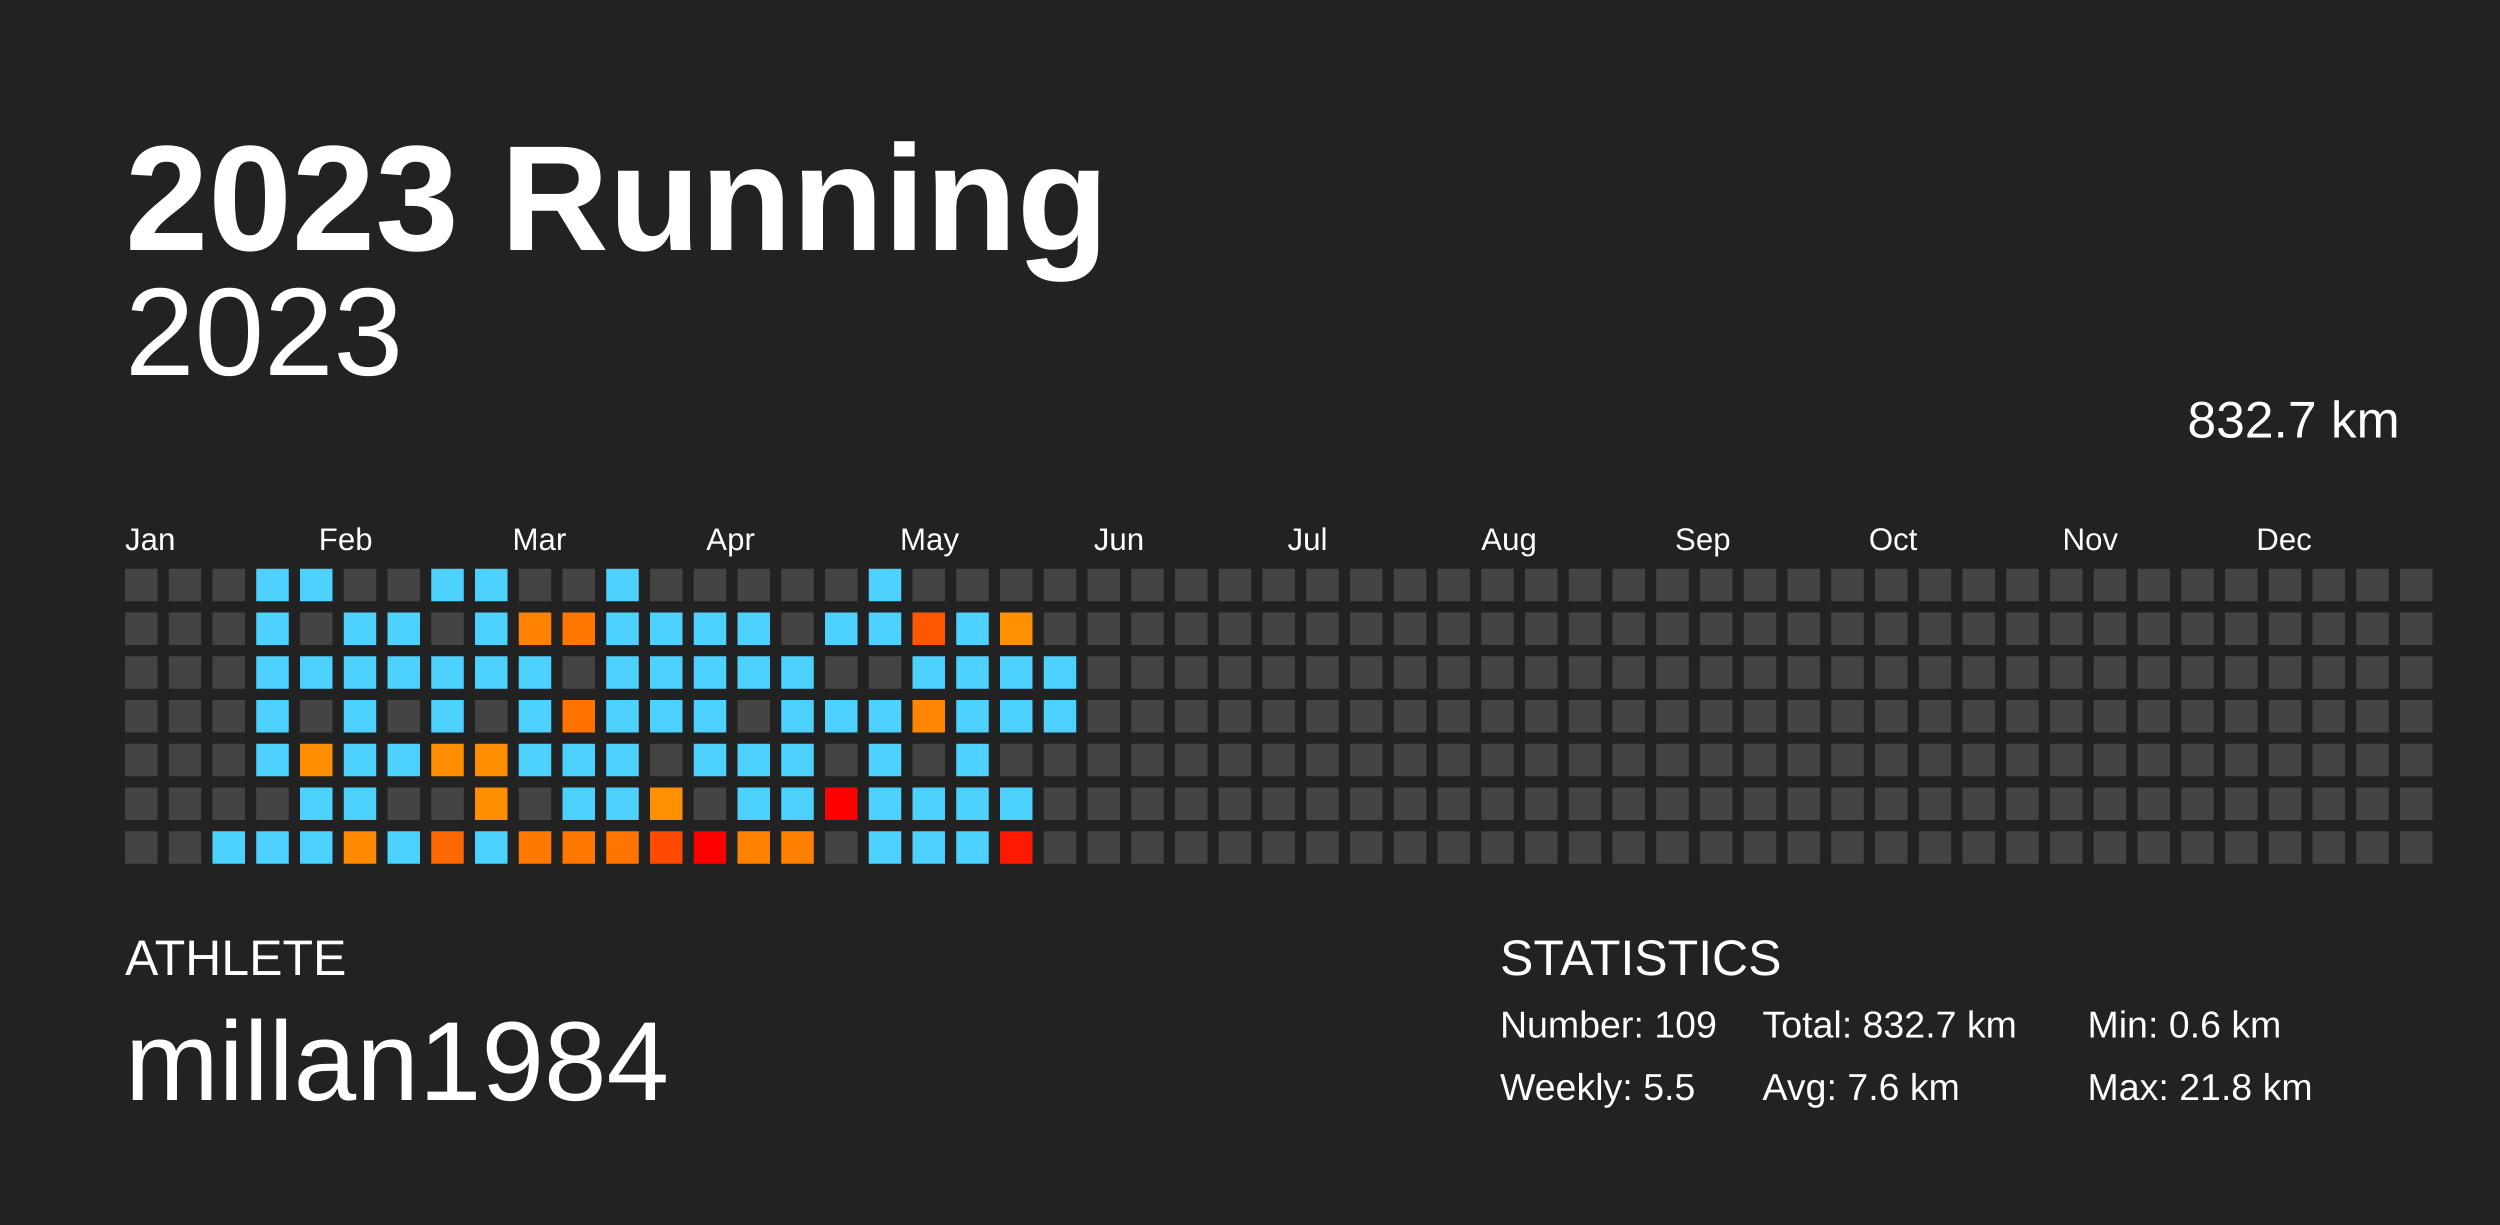
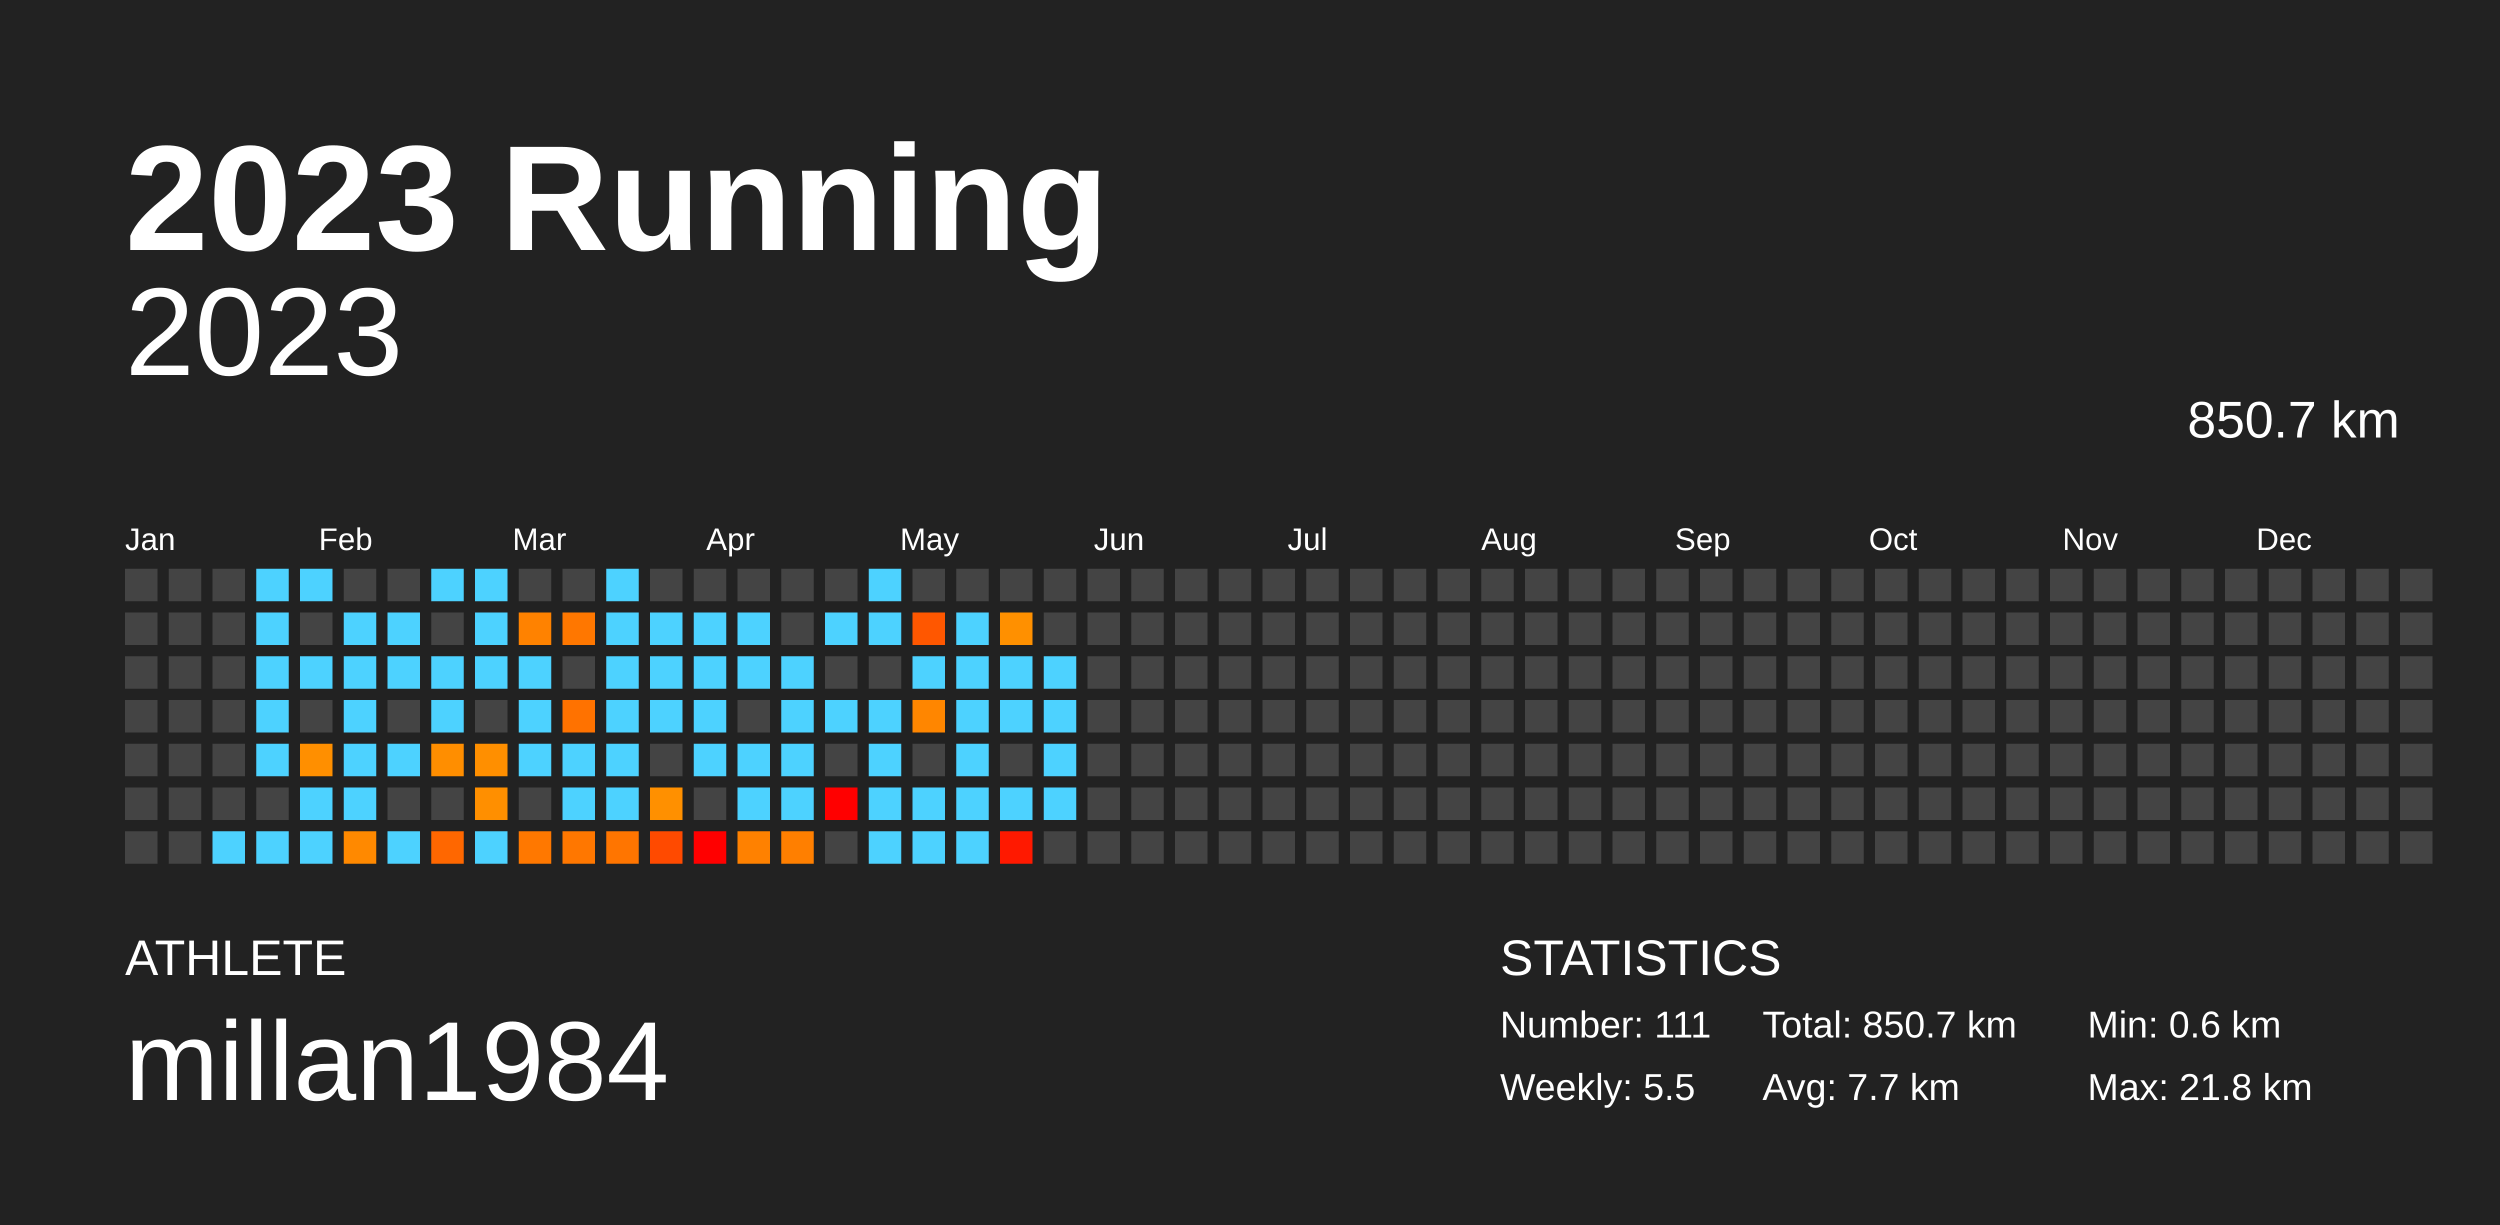
<svg xmlns="http://www.w3.org/2000/svg" baseProfile="full" height="98mm" version="1.1" viewBox="0,0,200,98" width="200mm">
  <defs />
  <rect fill="#222222" height="98" width="200" x="0" y="0" />
  <text fill="#FFFFFF" style="font-size:12px; font-family:Arial; font-weight:bold;" x="10" y="20">2023 Running</text>
  <text fill="#FFFFFF" style="font-size:4px; font-family:Arial" x="10" y="78">ATHLETE</text>
  <text fill="#FFFFFF" style="font-size:9px; font-family:Arial" x="10" y="88">millan1984</text>
  <text fill="#FFFFFF" style="font-size:4px; font-family:Arial" x="120" y="78">STATISTICS</text>
-   <text fill="#FFFFFF" style="font-size:3px; font-family:Arial" x="120" y="83">Number: 109</text>
+   <text fill="#FFFFFF" style="font-size:3px; font-family:Arial" x="120" y="83">Number: 111</text>
  <text fill="#FFFFFF" style="font-size:3px; font-family:Arial" x="120" y="88">Weekly: 5.5</text>
-   <text fill="#FFFFFF" style="font-size:3px; font-family:Arial" x="141" y="83">Total: 832.7 km</text>
-   <text fill="#FFFFFF" style="font-size:3px; font-family:Arial" x="141" y="88">Avg: 7.6 km</text>
+   <text fill="#FFFFFF" style="font-size:3px; font-family:Arial" x="141" y="83">Total: 850.7 km</text>
+   <text fill="#FFFFFF" style="font-size:3px; font-family:Arial" x="141" y="88">Avg: 7.7 km</text>
  <text fill="#FFFFFF" style="font-size:3px; font-family:Arial" x="167" y="83">Min: 0.6 km</text>
  <text fill="#FFFFFF" style="font-size:3px; font-family:Arial" x="167" y="88">Max: 21.8 km</text>
  <text alignment-baseline="hanging" fill="#FFFFFF" style="font-size:10.0px; font-family:Arial;" x="10" y="30">2023</text>
-   <text alignment-baseline="hanging" fill="#FFFFFF" style="font-size:4.125px; font-family:Arial;" x="175" y="35">832.7 km</text>
+   <text alignment-baseline="hanging" fill="#FFFFFF" style="font-size:4.125px; font-family:Arial;" x="175" y="35">850.7 km</text>
  <text fill="#FFFFFF" style="font-size:2.5px; font-family:Arial" x="10.0" y="44">Jan</text>
  <text fill="#FFFFFF" style="font-size:2.5px; font-family:Arial" x="25.5" y="44">Feb</text>
  <text fill="#FFFFFF" style="font-size:2.5px; font-family:Arial" x="41.0" y="44">Mar</text>
  <text fill="#FFFFFF" style="font-size:2.5px; font-family:Arial" x="56.5" y="44">Apr</text>
  <text fill="#FFFFFF" style="font-size:2.5px; font-family:Arial" x="72.0" y="44">May</text>
  <text fill="#FFFFFF" style="font-size:2.5px; font-family:Arial" x="87.5" y="44">Jun</text>
  <text fill="#FFFFFF" style="font-size:2.5px; font-family:Arial" x="103.0" y="44">Jul</text>
  <text fill="#FFFFFF" style="font-size:2.5px; font-family:Arial" x="118.5" y="44">Aug</text>
  <text fill="#FFFFFF" style="font-size:2.5px; font-family:Arial" x="134.0" y="44">Sep</text>
  <text fill="#FFFFFF" style="font-size:2.5px; font-family:Arial" x="149.5" y="44">Oct</text>
  <text fill="#FFFFFF" style="font-size:2.5px; font-family:Arial" x="165.0" y="44">Nov</text>
  <text fill="#FFFFFF" style="font-size:2.5px; font-family:Arial" x="180.5" y="44">Dec</text>
  <rect fill="#444444" height="2.6" width="2.6" x="10.0" y="45.5" />
  <rect fill="#444444" height="2.6" width="2.6" x="10.0" y="49.0" />
  <rect fill="#444444" height="2.6" width="2.6" x="10.0" y="52.5" />
  <rect fill="#444444" height="2.6" width="2.6" x="10.0" y="56.0" />
  <rect fill="#444444" height="2.6" width="2.6" x="10.0" y="59.5" />
  <rect fill="#444444" height="2.6" width="2.6" x="10.0" y="63.0" />
  <rect fill="#444444" height="2.6" width="2.6" x="10.0" y="66.5" />
  <rect fill="#444444" height="2.6" width="2.6" x="13.5" y="45.5" />
  <rect fill="#444444" height="2.6" width="2.6" x="13.5" y="49.0" />
  <rect fill="#444444" height="2.6" width="2.6" x="13.5" y="52.5" />
  <rect fill="#444444" height="2.6" width="2.6" x="13.5" y="56.0" />
  <rect fill="#444444" height="2.6" width="2.6" x="13.5" y="59.5" />
  <rect fill="#444444" height="2.6" width="2.6" x="13.5" y="63.0" />
  <rect fill="#444444" height="2.6" width="2.6" x="13.5" y="66.5" />
  <rect fill="#444444" height="2.6" width="2.6" x="17.0" y="45.5" />
  <rect fill="#444444" height="2.6" width="2.6" x="17.0" y="49.0" />
  <rect fill="#444444" height="2.6" width="2.6" x="17.0" y="52.5" />
  <rect fill="#444444" height="2.6" width="2.6" x="17.0" y="56.0" />
  <rect fill="#444444" height="2.6" width="2.6" x="17.0" y="59.5" />
  <rect fill="#444444" height="2.6" width="2.6" x="17.0" y="63.0" />
  <rect fill="#4dd2ff" height="2.6" width="2.6" x="17.0" y="66.5" />
  <rect fill="#4dd2ff" height="2.6" width="2.6" x="20.5" y="45.5" />
  <rect fill="#4dd2ff" height="2.6" width="2.6" x="20.5" y="49.0" />
  <rect fill="#4dd2ff" height="2.6" width="2.6" x="20.5" y="52.5" />
  <rect fill="#4dd2ff" height="2.6" width="2.6" x="20.5" y="56.0" />
  <rect fill="#4dd2ff" height="2.6" width="2.6" x="20.5" y="59.5" />
  <rect fill="#444444" height="2.6" width="2.6" x="20.5" y="63.0" />
  <rect fill="#4dd2ff" height="2.6" width="2.6" x="20.5" y="66.5" />
  <rect fill="#4dd2ff" height="2.6" width="2.6" x="24.0" y="45.5" />
  <rect fill="#444444" height="2.6" width="2.6" x="24.0" y="49.0" />
  <rect fill="#4dd2ff" height="2.6" width="2.6" x="24.0" y="52.5" />
  <rect fill="#444444" height="2.6" width="2.6" x="24.0" y="56.0" />
  <rect fill="#ff8f00" height="2.6" width="2.6" x="24.0" y="59.5" />
  <rect fill="#4dd2ff" height="2.6" width="2.6" x="24.0" y="63.0" />
  <rect fill="#4dd2ff" height="2.6" width="2.6" x="24.0" y="66.5" />
  <rect fill="#444444" height="2.6" width="2.6" x="27.5" y="45.5" />
  <rect fill="#4dd2ff" height="2.6" width="2.6" x="27.5" y="49.0" />
  <rect fill="#4dd2ff" height="2.6" width="2.6" x="27.5" y="52.5" />
  <rect fill="#4dd2ff" height="2.6" width="2.6" x="27.5" y="56.0" />
  <rect fill="#4dd2ff" height="2.6" width="2.6" x="27.5" y="59.5" />
  <rect fill="#4dd2ff" height="2.6" width="2.6" x="27.5" y="63.0" />
  <rect fill="#ff8900" height="2.6" width="2.6" x="27.5" y="66.5" />
  <rect fill="#444444" height="2.6" width="2.6" x="31.0" y="45.5" />
  <rect fill="#4dd2ff" height="2.6" width="2.6" x="31.0" y="49.0" />
  <rect fill="#4dd2ff" height="2.6" width="2.6" x="31.0" y="52.5" />
  <rect fill="#444444" height="2.6" width="2.6" x="31.0" y="56.0" />
  <rect fill="#4dd2ff" height="2.6" width="2.6" x="31.0" y="59.5" />
  <rect fill="#444444" height="2.6" width="2.6" x="31.0" y="63.0" />
  <rect fill="#4dd2ff" height="2.6" width="2.6" x="31.0" y="66.5" />
  <rect fill="#4dd2ff" height="2.6" width="2.6" x="34.5" y="45.5" />
  <rect fill="#444444" height="2.6" width="2.6" x="34.5" y="49.0" />
  <rect fill="#4dd2ff" height="2.6" width="2.6" x="34.5" y="52.5" />
  <rect fill="#4dd2ff" height="2.6" width="2.6" x="34.5" y="56.0" />
  <rect fill="#ff8e00" height="2.6" width="2.6" x="34.5" y="59.5" />
  <rect fill="#444444" height="2.6" width="2.6" x="34.5" y="63.0" />
  <rect fill="#ff6700" height="2.6" width="2.6" x="34.5" y="66.5" />
  <rect fill="#4dd2ff" height="2.6" width="2.6" x="38.0" y="45.5" />
  <rect fill="#4dd2ff" height="2.6" width="2.6" x="38.0" y="49.0" />
  <rect fill="#4dd2ff" height="2.6" width="2.6" x="38.0" y="52.5" />
  <rect fill="#444444" height="2.6" width="2.6" x="38.0" y="56.0" />
  <rect fill="#ff8f00" height="2.6" width="2.6" x="38.0" y="59.5" />
  <rect fill="#ff8f00" height="2.6" width="2.6" x="38.0" y="63.0" />
  <rect fill="#4dd2ff" height="2.6" width="2.6" x="38.0" y="66.5" />
  <rect fill="#444444" height="2.6" width="2.6" x="41.5" y="45.5" />
  <rect fill="#ff8200" height="2.6" width="2.6" x="41.5" y="49.0" />
  <rect fill="#4dd2ff" height="2.6" width="2.6" x="41.5" y="52.5" />
  <rect fill="#4dd2ff" height="2.6" width="2.6" x="41.5" y="56.0" />
  <rect fill="#4dd2ff" height="2.6" width="2.6" x="41.5" y="59.5" />
  <rect fill="#444444" height="2.6" width="2.6" x="41.5" y="63.0" />
  <rect fill="#ff7800" height="2.6" width="2.6" x="41.5" y="66.5" />
  <rect fill="#444444" height="2.6" width="2.6" x="45.0" y="45.5" />
  <rect fill="#ff7700" height="2.6" width="2.6" x="45.0" y="49.0" />
  <rect fill="#444444" height="2.6" width="2.6" x="45.0" y="52.5" />
  <rect fill="#ff7200" height="2.6" width="2.6" x="45.0" y="56.0" />
  <rect fill="#4dd2ff" height="2.6" width="2.6" x="45.0" y="59.5" />
  <rect fill="#4dd2ff" height="2.6" width="2.6" x="45.0" y="63.0" />
  <rect fill="#ff7700" height="2.6" width="2.6" x="45.0" y="66.5" />
  <rect fill="#4dd2ff" height="2.6" width="2.6" x="48.5" y="45.5" />
  <rect fill="#4dd2ff" height="2.6" width="2.6" x="48.5" y="49.0" />
  <rect fill="#4dd2ff" height="2.6" width="2.6" x="48.5" y="52.5" />
  <rect fill="#4dd2ff" height="2.6" width="2.6" x="48.5" y="56.0" />
  <rect fill="#4dd2ff" height="2.6" width="2.6" x="48.5" y="59.5" />
  <rect fill="#4dd2ff" height="2.6" width="2.6" x="48.5" y="63.0" />
  <rect fill="#ff7500" height="2.6" width="2.6" x="48.5" y="66.5" />
  <rect fill="#444444" height="2.6" width="2.6" x="52.0" y="45.5" />
  <rect fill="#4dd2ff" height="2.6" width="2.6" x="52.0" y="49.0" />
  <rect fill="#4dd2ff" height="2.6" width="2.6" x="52.0" y="52.5" />
  <rect fill="#4dd2ff" height="2.6" width="2.6" x="52.0" y="56.0" />
  <rect fill="#444444" height="2.6" width="2.6" x="52.0" y="59.5" />
  <rect fill="#ff9000" height="2.6" width="2.6" x="52.0" y="63.0" />
  <rect fill="#ff4a00" height="2.6" width="2.6" x="52.0" y="66.5" />
  <rect fill="#444444" height="2.6" width="2.6" x="55.5" y="45.5" />
  <rect fill="#4dd2ff" height="2.6" width="2.6" x="55.5" y="49.0" />
  <rect fill="#4dd2ff" height="2.6" width="2.6" x="55.5" y="52.5" />
  <rect fill="#4dd2ff" height="2.6" width="2.6" x="55.5" y="56.0" />
  <rect fill="#4dd2ff" height="2.6" width="2.6" x="55.5" y="59.5" />
  <rect fill="#444444" height="2.6" width="2.6" x="55.5" y="63.0" />
  <rect fill="red" height="2.6" width="2.6" x="55.5" y="66.5" />
  <rect fill="#444444" height="2.6" width="2.6" x="59.0" y="45.5" />
  <rect fill="#4dd2ff" height="2.6" width="2.6" x="59.0" y="49.0" />
  <rect fill="#4dd2ff" height="2.6" width="2.6" x="59.0" y="52.5" />
  <rect fill="#444444" height="2.6" width="2.6" x="59.0" y="56.0" />
  <rect fill="#4dd2ff" height="2.6" width="2.6" x="59.0" y="59.5" />
  <rect fill="#4dd2ff" height="2.6" width="2.6" x="59.0" y="63.0" />
  <rect fill="#ff8100" height="2.6" width="2.6" x="59.0" y="66.5" />
  <rect fill="#444444" height="2.6" width="2.6" x="62.5" y="45.5" />
  <rect fill="#444444" height="2.6" width="2.6" x="62.5" y="49.0" />
  <rect fill="#4dd2ff" height="2.6" width="2.6" x="62.5" y="52.5" />
  <rect fill="#4dd2ff" height="2.6" width="2.6" x="62.5" y="56.0" />
  <rect fill="#4dd2ff" height="2.6" width="2.6" x="62.5" y="59.5" />
  <rect fill="#4dd2ff" height="2.6" width="2.6" x="62.5" y="63.0" />
  <rect fill="#ff7f00" height="2.6" width="2.6" x="62.5" y="66.5" />
  <rect fill="#444444" height="2.6" width="2.6" x="66.0" y="45.5" />
  <rect fill="#4dd2ff" height="2.6" width="2.6" x="66.0" y="49.0" />
  <rect fill="#444444" height="2.6" width="2.6" x="66.0" y="52.5" />
  <rect fill="#4dd2ff" height="2.6" width="2.6" x="66.0" y="56.0" />
  <rect fill="#444444" height="2.6" width="2.6" x="66.0" y="59.5" />
  <rect fill="red" height="2.6" width="2.6" x="66.0" y="63.0" />
  <rect fill="#444444" height="2.6" width="2.6" x="66.0" y="66.5" />
  <rect fill="#4dd2ff" height="2.6" width="2.6" x="69.5" y="45.5" />
  <rect fill="#4dd2ff" height="2.6" width="2.6" x="69.5" y="49.0" />
  <rect fill="#444444" height="2.6" width="2.6" x="69.5" y="52.5" />
  <rect fill="#4dd2ff" height="2.6" width="2.6" x="69.5" y="56.0" />
  <rect fill="#4dd2ff" height="2.6" width="2.6" x="69.5" y="59.5" />
  <rect fill="#4dd2ff" height="2.6" width="2.6" x="69.5" y="63.0" />
  <rect fill="#4dd2ff" height="2.6" width="2.6" x="69.5" y="66.5" />
  <rect fill="#444444" height="2.6" width="2.6" x="73.0" y="45.5" />
  <rect fill="#ff5700" height="2.6" width="2.6" x="73.0" y="49.0" />
  <rect fill="#4dd2ff" height="2.6" width="2.6" x="73.0" y="52.5" />
  <rect fill="#ff8600" height="2.6" width="2.6" x="73.0" y="56.0" />
  <rect fill="#444444" height="2.6" width="2.6" x="73.0" y="59.5" />
  <rect fill="#4dd2ff" height="2.6" width="2.6" x="73.0" y="63.0" />
  <rect fill="#4dd2ff" height="2.6" width="2.6" x="73.0" y="66.5" />
  <rect fill="#444444" height="2.6" width="2.6" x="76.5" y="45.5" />
  <rect fill="#4dd2ff" height="2.6" width="2.6" x="76.5" y="49.0" />
  <rect fill="#4dd2ff" height="2.6" width="2.6" x="76.5" y="52.5" />
  <rect fill="#4dd2ff" height="2.6" width="2.6" x="76.5" y="56.0" />
  <rect fill="#4dd2ff" height="2.6" width="2.6" x="76.5" y="59.5" />
  <rect fill="#4dd2ff" height="2.6" width="2.6" x="76.5" y="63.0" />
  <rect fill="#4dd2ff" height="2.6" width="2.6" x="76.5" y="66.5" />
  <rect fill="#444444" height="2.6" width="2.6" x="80.0" y="45.5" />
  <rect fill="#ff9000" height="2.6" width="2.6" x="80.0" y="49.0" />
  <rect fill="#4dd2ff" height="2.6" width="2.6" x="80.0" y="52.5" />
  <rect fill="#4dd2ff" height="2.6" width="2.6" x="80.0" y="56.0" />
  <rect fill="#444444" height="2.6" width="2.6" x="80.0" y="59.5" />
  <rect fill="#4dd2ff" height="2.6" width="2.6" x="80.0" y="63.0" />
  <rect fill="#ff1900" height="2.6" width="2.6" x="80.0" y="66.5" />
  <rect fill="#444444" height="2.6" width="2.6" x="83.5" y="45.5" />
  <rect fill="#444444" height="2.6" width="2.6" x="83.5" y="49.0" />
  <rect fill="#4dd2ff" height="2.6" width="2.6" x="83.5" y="52.5" />
  <rect fill="#4dd2ff" height="2.6" width="2.6" x="83.5" y="56.0" />
-   <rect fill="#444444" height="2.6" width="2.6" x="83.5" y="59.5" />
-   <rect fill="#444444" height="2.6" width="2.6" x="83.5" y="63.0" />
+   <rect fill="#4dd2ff" height="2.6" width="2.6" x="83.5" y="59.5" />
+   <rect fill="#4dd2ff" height="2.6" width="2.6" x="83.5" y="63.0" />
  <rect fill="#444444" height="2.6" width="2.6" x="83.5" y="66.5" />
  <rect fill="#444444" height="2.6" width="2.6" x="87.0" y="45.5" />
  <rect fill="#444444" height="2.6" width="2.6" x="87.0" y="49.0" />
  <rect fill="#444444" height="2.6" width="2.6" x="87.0" y="52.5" />
  <rect fill="#444444" height="2.6" width="2.6" x="87.0" y="56.0" />
  <rect fill="#444444" height="2.6" width="2.6" x="87.0" y="59.5" />
  <rect fill="#444444" height="2.6" width="2.6" x="87.0" y="63.0" />
  <rect fill="#444444" height="2.6" width="2.6" x="87.0" y="66.5" />
  <rect fill="#444444" height="2.6" width="2.6" x="90.5" y="45.5" />
  <rect fill="#444444" height="2.6" width="2.6" x="90.5" y="49.0" />
  <rect fill="#444444" height="2.6" width="2.6" x="90.5" y="52.5" />
  <rect fill="#444444" height="2.6" width="2.6" x="90.5" y="56.0" />
  <rect fill="#444444" height="2.6" width="2.6" x="90.5" y="59.5" />
  <rect fill="#444444" height="2.6" width="2.6" x="90.5" y="63.0" />
  <rect fill="#444444" height="2.6" width="2.6" x="90.5" y="66.5" />
  <rect fill="#444444" height="2.6" width="2.6" x="94.0" y="45.5" />
  <rect fill="#444444" height="2.6" width="2.6" x="94.0" y="49.0" />
  <rect fill="#444444" height="2.6" width="2.6" x="94.0" y="52.5" />
  <rect fill="#444444" height="2.6" width="2.6" x="94.0" y="56.0" />
  <rect fill="#444444" height="2.6" width="2.6" x="94.0" y="59.5" />
  <rect fill="#444444" height="2.6" width="2.6" x="94.0" y="63.0" />
  <rect fill="#444444" height="2.6" width="2.6" x="94.0" y="66.5" />
  <rect fill="#444444" height="2.6" width="2.6" x="97.5" y="45.5" />
  <rect fill="#444444" height="2.6" width="2.6" x="97.5" y="49.0" />
  <rect fill="#444444" height="2.6" width="2.6" x="97.5" y="52.5" />
  <rect fill="#444444" height="2.6" width="2.6" x="97.5" y="56.0" />
  <rect fill="#444444" height="2.6" width="2.6" x="97.5" y="59.5" />
  <rect fill="#444444" height="2.6" width="2.6" x="97.5" y="63.0" />
  <rect fill="#444444" height="2.6" width="2.6" x="97.5" y="66.5" />
  <rect fill="#444444" height="2.6" width="2.6" x="101.0" y="45.5" />
  <rect fill="#444444" height="2.6" width="2.6" x="101.0" y="49.0" />
  <rect fill="#444444" height="2.6" width="2.6" x="101.0" y="52.5" />
  <rect fill="#444444" height="2.6" width="2.6" x="101.0" y="56.0" />
  <rect fill="#444444" height="2.6" width="2.6" x="101.0" y="59.5" />
  <rect fill="#444444" height="2.6" width="2.6" x="101.0" y="63.0" />
  <rect fill="#444444" height="2.6" width="2.6" x="101.0" y="66.5" />
  <rect fill="#444444" height="2.6" width="2.6" x="104.5" y="45.5" />
  <rect fill="#444444" height="2.6" width="2.6" x="104.5" y="49.0" />
  <rect fill="#444444" height="2.6" width="2.6" x="104.5" y="52.5" />
  <rect fill="#444444" height="2.6" width="2.6" x="104.5" y="56.0" />
  <rect fill="#444444" height="2.6" width="2.6" x="104.5" y="59.5" />
  <rect fill="#444444" height="2.6" width="2.6" x="104.5" y="63.0" />
  <rect fill="#444444" height="2.6" width="2.6" x="104.5" y="66.5" />
  <rect fill="#444444" height="2.6" width="2.6" x="108.0" y="45.5" />
  <rect fill="#444444" height="2.6" width="2.6" x="108.0" y="49.0" />
  <rect fill="#444444" height="2.6" width="2.6" x="108.0" y="52.5" />
  <rect fill="#444444" height="2.6" width="2.6" x="108.0" y="56.0" />
  <rect fill="#444444" height="2.6" width="2.6" x="108.0" y="59.5" />
  <rect fill="#444444" height="2.6" width="2.6" x="108.0" y="63.0" />
  <rect fill="#444444" height="2.6" width="2.6" x="108.0" y="66.5" />
  <rect fill="#444444" height="2.6" width="2.6" x="111.5" y="45.5" />
  <rect fill="#444444" height="2.6" width="2.6" x="111.5" y="49.0" />
  <rect fill="#444444" height="2.6" width="2.6" x="111.5" y="52.5" />
  <rect fill="#444444" height="2.6" width="2.6" x="111.5" y="56.0" />
  <rect fill="#444444" height="2.6" width="2.6" x="111.5" y="59.5" />
  <rect fill="#444444" height="2.6" width="2.6" x="111.5" y="63.0" />
  <rect fill="#444444" height="2.6" width="2.6" x="111.5" y="66.5" />
  <rect fill="#444444" height="2.6" width="2.6" x="115.0" y="45.5" />
  <rect fill="#444444" height="2.6" width="2.6" x="115.0" y="49.0" />
  <rect fill="#444444" height="2.6" width="2.6" x="115.0" y="52.5" />
  <rect fill="#444444" height="2.6" width="2.6" x="115.0" y="56.0" />
  <rect fill="#444444" height="2.6" width="2.6" x="115.0" y="59.5" />
  <rect fill="#444444" height="2.6" width="2.6" x="115.0" y="63.0" />
  <rect fill="#444444" height="2.6" width="2.6" x="115.0" y="66.5" />
  <rect fill="#444444" height="2.6" width="2.6" x="118.5" y="45.5" />
  <rect fill="#444444" height="2.6" width="2.6" x="118.5" y="49.0" />
  <rect fill="#444444" height="2.6" width="2.6" x="118.5" y="52.5" />
  <rect fill="#444444" height="2.6" width="2.6" x="118.5" y="56.0" />
  <rect fill="#444444" height="2.6" width="2.6" x="118.5" y="59.5" />
  <rect fill="#444444" height="2.6" width="2.6" x="118.5" y="63.0" />
  <rect fill="#444444" height="2.6" width="2.6" x="118.5" y="66.5" />
  <rect fill="#444444" height="2.6" width="2.6" x="122.0" y="45.5" />
  <rect fill="#444444" height="2.6" width="2.6" x="122.0" y="49.0" />
  <rect fill="#444444" height="2.6" width="2.6" x="122.0" y="52.5" />
  <rect fill="#444444" height="2.6" width="2.6" x="122.0" y="56.0" />
  <rect fill="#444444" height="2.6" width="2.6" x="122.0" y="59.5" />
  <rect fill="#444444" height="2.6" width="2.6" x="122.0" y="63.0" />
  <rect fill="#444444" height="2.6" width="2.6" x="122.0" y="66.5" />
  <rect fill="#444444" height="2.6" width="2.6" x="125.5" y="45.5" />
  <rect fill="#444444" height="2.6" width="2.6" x="125.5" y="49.0" />
  <rect fill="#444444" height="2.6" width="2.6" x="125.5" y="52.5" />
  <rect fill="#444444" height="2.6" width="2.6" x="125.5" y="56.0" />
  <rect fill="#444444" height="2.6" width="2.6" x="125.5" y="59.5" />
  <rect fill="#444444" height="2.6" width="2.6" x="125.5" y="63.0" />
  <rect fill="#444444" height="2.6" width="2.6" x="125.5" y="66.5" />
  <rect fill="#444444" height="2.6" width="2.6" x="129.0" y="45.5" />
  <rect fill="#444444" height="2.6" width="2.6" x="129.0" y="49.0" />
  <rect fill="#444444" height="2.6" width="2.6" x="129.0" y="52.5" />
  <rect fill="#444444" height="2.6" width="2.6" x="129.0" y="56.0" />
  <rect fill="#444444" height="2.6" width="2.6" x="129.0" y="59.5" />
  <rect fill="#444444" height="2.6" width="2.6" x="129.0" y="63.0" />
  <rect fill="#444444" height="2.6" width="2.6" x="129.0" y="66.5" />
  <rect fill="#444444" height="2.6" width="2.6" x="132.5" y="45.5" />
  <rect fill="#444444" height="2.6" width="2.6" x="132.5" y="49.0" />
  <rect fill="#444444" height="2.6" width="2.6" x="132.5" y="52.5" />
  <rect fill="#444444" height="2.6" width="2.6" x="132.5" y="56.0" />
  <rect fill="#444444" height="2.6" width="2.6" x="132.5" y="59.5" />
  <rect fill="#444444" height="2.6" width="2.6" x="132.5" y="63.0" />
  <rect fill="#444444" height="2.6" width="2.6" x="132.5" y="66.5" />
  <rect fill="#444444" height="2.6" width="2.6" x="136.0" y="45.5" />
  <rect fill="#444444" height="2.6" width="2.6" x="136.0" y="49.0" />
  <rect fill="#444444" height="2.6" width="2.6" x="136.0" y="52.5" />
  <rect fill="#444444" height="2.6" width="2.6" x="136.0" y="56.0" />
  <rect fill="#444444" height="2.6" width="2.6" x="136.0" y="59.5" />
  <rect fill="#444444" height="2.6" width="2.6" x="136.0" y="63.0" />
  <rect fill="#444444" height="2.6" width="2.6" x="136.0" y="66.5" />
  <rect fill="#444444" height="2.6" width="2.6" x="139.5" y="45.5" />
  <rect fill="#444444" height="2.6" width="2.6" x="139.5" y="49.0" />
  <rect fill="#444444" height="2.6" width="2.6" x="139.5" y="52.5" />
  <rect fill="#444444" height="2.6" width="2.6" x="139.5" y="56.0" />
  <rect fill="#444444" height="2.6" width="2.6" x="139.5" y="59.5" />
  <rect fill="#444444" height="2.6" width="2.6" x="139.5" y="63.0" />
  <rect fill="#444444" height="2.6" width="2.6" x="139.5" y="66.5" />
  <rect fill="#444444" height="2.6" width="2.6" x="143.0" y="45.5" />
  <rect fill="#444444" height="2.6" width="2.6" x="143.0" y="49.0" />
  <rect fill="#444444" height="2.6" width="2.6" x="143.0" y="52.5" />
  <rect fill="#444444" height="2.6" width="2.6" x="143.0" y="56.0" />
  <rect fill="#444444" height="2.6" width="2.6" x="143.0" y="59.5" />
  <rect fill="#444444" height="2.6" width="2.6" x="143.0" y="63.0" />
  <rect fill="#444444" height="2.6" width="2.6" x="143.0" y="66.5" />
  <rect fill="#444444" height="2.6" width="2.6" x="146.5" y="45.5" />
  <rect fill="#444444" height="2.6" width="2.6" x="146.5" y="49.0" />
  <rect fill="#444444" height="2.6" width="2.6" x="146.5" y="52.5" />
  <rect fill="#444444" height="2.6" width="2.6" x="146.5" y="56.0" />
  <rect fill="#444444" height="2.6" width="2.6" x="146.5" y="59.5" />
  <rect fill="#444444" height="2.6" width="2.6" x="146.5" y="63.0" />
  <rect fill="#444444" height="2.6" width="2.6" x="146.5" y="66.5" />
  <rect fill="#444444" height="2.6" width="2.6" x="150.0" y="45.5" />
  <rect fill="#444444" height="2.6" width="2.6" x="150.0" y="49.0" />
  <rect fill="#444444" height="2.6" width="2.6" x="150.0" y="52.5" />
  <rect fill="#444444" height="2.6" width="2.6" x="150.0" y="56.0" />
  <rect fill="#444444" height="2.6" width="2.6" x="150.0" y="59.5" />
  <rect fill="#444444" height="2.6" width="2.6" x="150.0" y="63.0" />
  <rect fill="#444444" height="2.6" width="2.6" x="150.0" y="66.5" />
  <rect fill="#444444" height="2.6" width="2.6" x="153.5" y="45.5" />
  <rect fill="#444444" height="2.6" width="2.6" x="153.5" y="49.0" />
  <rect fill="#444444" height="2.6" width="2.6" x="153.5" y="52.5" />
  <rect fill="#444444" height="2.6" width="2.6" x="153.5" y="56.0" />
  <rect fill="#444444" height="2.6" width="2.6" x="153.5" y="59.5" />
  <rect fill="#444444" height="2.6" width="2.6" x="153.5" y="63.0" />
  <rect fill="#444444" height="2.6" width="2.6" x="153.5" y="66.5" />
  <rect fill="#444444" height="2.6" width="2.6" x="157.0" y="45.5" />
  <rect fill="#444444" height="2.6" width="2.6" x="157.0" y="49.0" />
  <rect fill="#444444" height="2.6" width="2.6" x="157.0" y="52.5" />
  <rect fill="#444444" height="2.6" width="2.6" x="157.0" y="56.0" />
  <rect fill="#444444" height="2.6" width="2.6" x="157.0" y="59.5" />
  <rect fill="#444444" height="2.6" width="2.6" x="157.0" y="63.0" />
  <rect fill="#444444" height="2.6" width="2.6" x="157.0" y="66.5" />
  <rect fill="#444444" height="2.6" width="2.6" x="160.5" y="45.5" />
  <rect fill="#444444" height="2.6" width="2.6" x="160.5" y="49.0" />
  <rect fill="#444444" height="2.6" width="2.6" x="160.5" y="52.5" />
  <rect fill="#444444" height="2.6" width="2.6" x="160.5" y="56.0" />
  <rect fill="#444444" height="2.6" width="2.6" x="160.5" y="59.5" />
  <rect fill="#444444" height="2.6" width="2.6" x="160.5" y="63.0" />
  <rect fill="#444444" height="2.6" width="2.6" x="160.5" y="66.5" />
  <rect fill="#444444" height="2.6" width="2.6" x="164.0" y="45.5" />
  <rect fill="#444444" height="2.6" width="2.6" x="164.0" y="49.0" />
  <rect fill="#444444" height="2.6" width="2.6" x="164.0" y="52.5" />
  <rect fill="#444444" height="2.6" width="2.6" x="164.0" y="56.0" />
  <rect fill="#444444" height="2.6" width="2.6" x="164.0" y="59.5" />
  <rect fill="#444444" height="2.6" width="2.6" x="164.0" y="63.0" />
  <rect fill="#444444" height="2.6" width="2.6" x="164.0" y="66.5" />
  <rect fill="#444444" height="2.6" width="2.6" x="167.5" y="45.5" />
  <rect fill="#444444" height="2.6" width="2.6" x="167.5" y="49.0" />
  <rect fill="#444444" height="2.6" width="2.6" x="167.5" y="52.5" />
  <rect fill="#444444" height="2.6" width="2.6" x="167.5" y="56.0" />
  <rect fill="#444444" height="2.6" width="2.6" x="167.5" y="59.5" />
  <rect fill="#444444" height="2.6" width="2.6" x="167.5" y="63.0" />
  <rect fill="#444444" height="2.6" width="2.6" x="167.5" y="66.5" />
  <rect fill="#444444" height="2.6" width="2.6" x="171.0" y="45.5" />
  <rect fill="#444444" height="2.6" width="2.6" x="171.0" y="49.0" />
  <rect fill="#444444" height="2.6" width="2.6" x="171.0" y="52.5" />
  <rect fill="#444444" height="2.6" width="2.6" x="171.0" y="56.0" />
  <rect fill="#444444" height="2.6" width="2.6" x="171.0" y="59.5" />
  <rect fill="#444444" height="2.6" width="2.6" x="171.0" y="63.0" />
  <rect fill="#444444" height="2.6" width="2.6" x="171.0" y="66.5" />
  <rect fill="#444444" height="2.6" width="2.6" x="174.5" y="45.5" />
  <rect fill="#444444" height="2.6" width="2.6" x="174.5" y="49.0" />
  <rect fill="#444444" height="2.6" width="2.6" x="174.5" y="52.5" />
  <rect fill="#444444" height="2.6" width="2.6" x="174.5" y="56.0" />
  <rect fill="#444444" height="2.6" width="2.6" x="174.5" y="59.5" />
  <rect fill="#444444" height="2.6" width="2.6" x="174.5" y="63.0" />
  <rect fill="#444444" height="2.6" width="2.6" x="174.5" y="66.5" />
  <rect fill="#444444" height="2.6" width="2.6" x="178.0" y="45.5" />
  <rect fill="#444444" height="2.6" width="2.6" x="178.0" y="49.0" />
  <rect fill="#444444" height="2.6" width="2.6" x="178.0" y="52.5" />
  <rect fill="#444444" height="2.6" width="2.6" x="178.0" y="56.0" />
  <rect fill="#444444" height="2.6" width="2.6" x="178.0" y="59.5" />
  <rect fill="#444444" height="2.6" width="2.6" x="178.0" y="63.0" />
  <rect fill="#444444" height="2.6" width="2.6" x="178.0" y="66.5" />
  <rect fill="#444444" height="2.6" width="2.6" x="181.5" y="45.5" />
  <rect fill="#444444" height="2.6" width="2.6" x="181.5" y="49.0" />
  <rect fill="#444444" height="2.6" width="2.6" x="181.5" y="52.5" />
  <rect fill="#444444" height="2.6" width="2.6" x="181.5" y="56.0" />
  <rect fill="#444444" height="2.6" width="2.6" x="181.5" y="59.5" />
  <rect fill="#444444" height="2.6" width="2.6" x="181.5" y="63.0" />
  <rect fill="#444444" height="2.6" width="2.6" x="181.5" y="66.5" />
  <rect fill="#444444" height="2.6" width="2.6" x="185.0" y="45.5" />
  <rect fill="#444444" height="2.6" width="2.6" x="185.0" y="49.0" />
  <rect fill="#444444" height="2.6" width="2.6" x="185.0" y="52.5" />
  <rect fill="#444444" height="2.6" width="2.6" x="185.0" y="56.0" />
  <rect fill="#444444" height="2.6" width="2.6" x="185.0" y="59.5" />
  <rect fill="#444444" height="2.6" width="2.6" x="185.0" y="63.0" />
  <rect fill="#444444" height="2.6" width="2.6" x="185.0" y="66.5" />
  <rect fill="#444444" height="2.6" width="2.6" x="188.5" y="45.5" />
  <rect fill="#444444" height="2.6" width="2.6" x="188.5" y="49.0" />
  <rect fill="#444444" height="2.6" width="2.6" x="188.5" y="52.5" />
  <rect fill="#444444" height="2.6" width="2.6" x="188.5" y="56.0" />
  <rect fill="#444444" height="2.6" width="2.6" x="188.5" y="59.5" />
  <rect fill="#444444" height="2.6" width="2.6" x="188.5" y="63.0" />
  <rect fill="#444444" height="2.6" width="2.6" x="188.5" y="66.5" />
  <rect fill="#444444" height="2.6" width="2.6" x="192.0" y="45.5" />
  <rect fill="#444444" height="2.6" width="2.6" x="192.0" y="49.0" />
  <rect fill="#444444" height="2.6" width="2.6" x="192.0" y="52.5" />
  <rect fill="#444444" height="2.6" width="2.6" x="192.0" y="56.0" />
  <rect fill="#444444" height="2.6" width="2.6" x="192.0" y="59.5" />
  <rect fill="#444444" height="2.6" width="2.6" x="192.0" y="63.0" />
  <rect fill="#444444" height="2.6" width="2.6" x="192.0" y="66.5" />
</svg>
